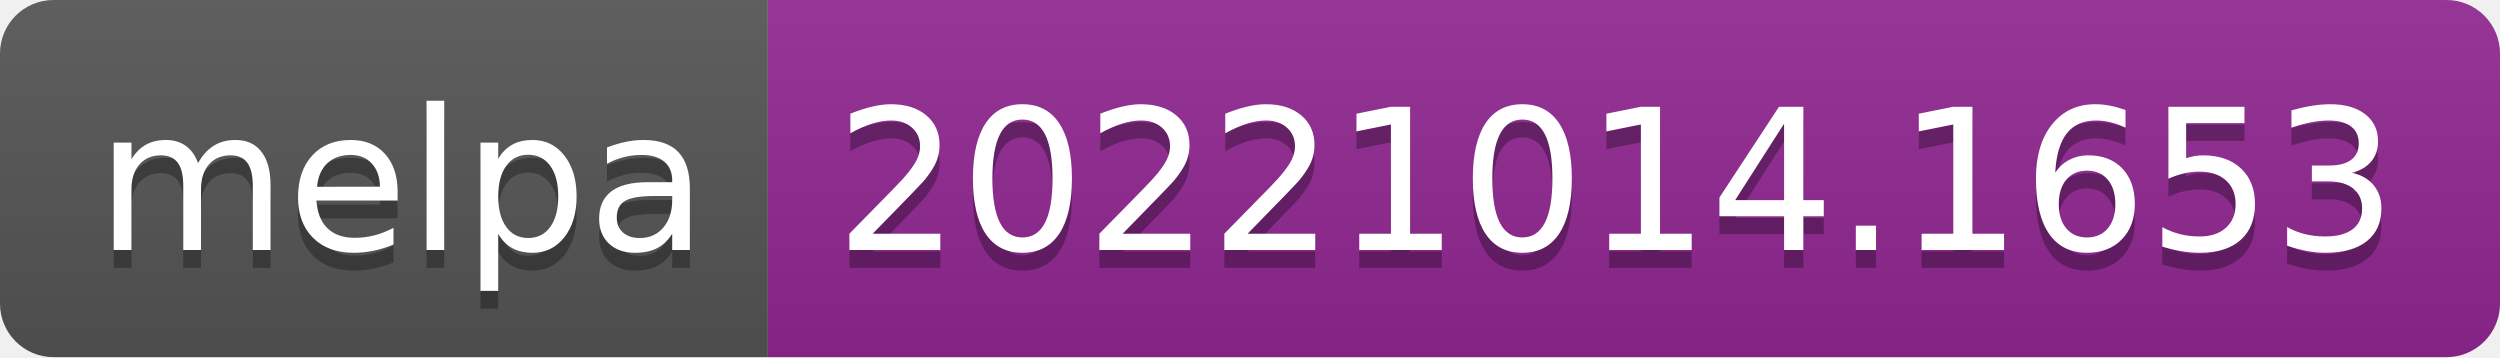
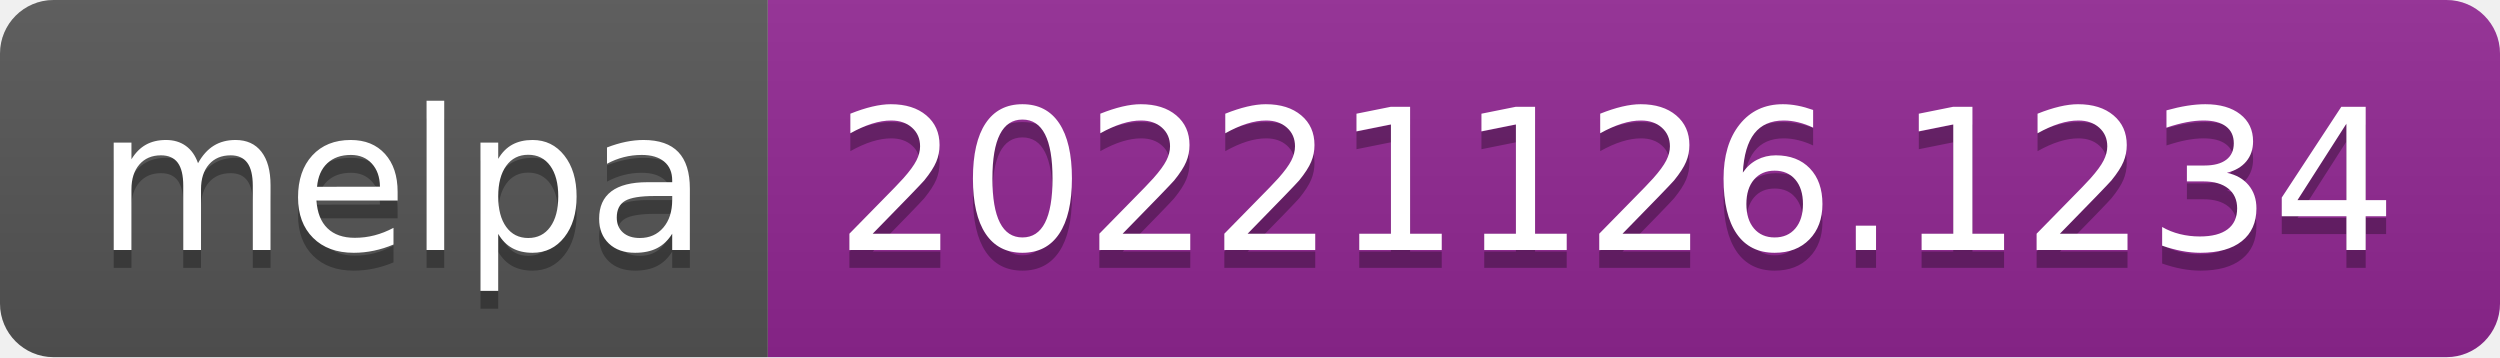
- <svg xmlns="http://www.w3.org/2000/svg" width="140" height="20" role="img" aria-label="melpa: 20221014.1653">
+ <svg xmlns="http://www.w3.org/2000/svg" width="140" height="20" role="img" aria-label="melpa: 20221126.1234">
  <linearGradient id="s" x2="0" y2="100%">
    <stop offset="0" stop-color="#bbb" stop-opacity=".1" />
    <stop offset="1" stop-opacity=".1" />
  </linearGradient>
  <clipPath id="r">
    <rect width="140" height="20" rx="3" fill="#fff" />
  </clipPath>
  <g clip-path="url(#r)">
    <rect width="43" height="20" fill="#555" />
    <rect x="43" width="97" height="20" fill="#922793" />
    <rect width="140" height="20" fill="url(#s)" />
  </g>
  <g fill="#fff" text-anchor="middle" font-family="Verdana,Geneva,DejaVu Sans,sans-serif" text-rendering="geometricPrecision" font-size="110">
    <text aria-hidden="true" x="225" y="150" fill="#010101" fill-opacity=".3" transform="scale(.1)" textLength="330">melpa</text>
    <text x="225" y="140" transform="scale(.1)" fill="#fff" textLength="330">melpa</text>
-     <text aria-hidden="true" x="905" y="150" fill="#010101" fill-opacity=".3" transform="scale(.1)" textLength="870">20221014.1653</text>
-     <text x="905" y="140" transform="scale(.1)" fill="#fff" textLength="870">20221014.1653</text>
+     <text aria-hidden="true" x="905" y="150" fill="#010101" fill-opacity=".3" transform="scale(.1)" textLength="870">20221126.1234</text>
+     <text x="905" y="140" transform="scale(.1)" fill="#fff" textLength="870">20221126.1234</text>
  </g>
</svg>
